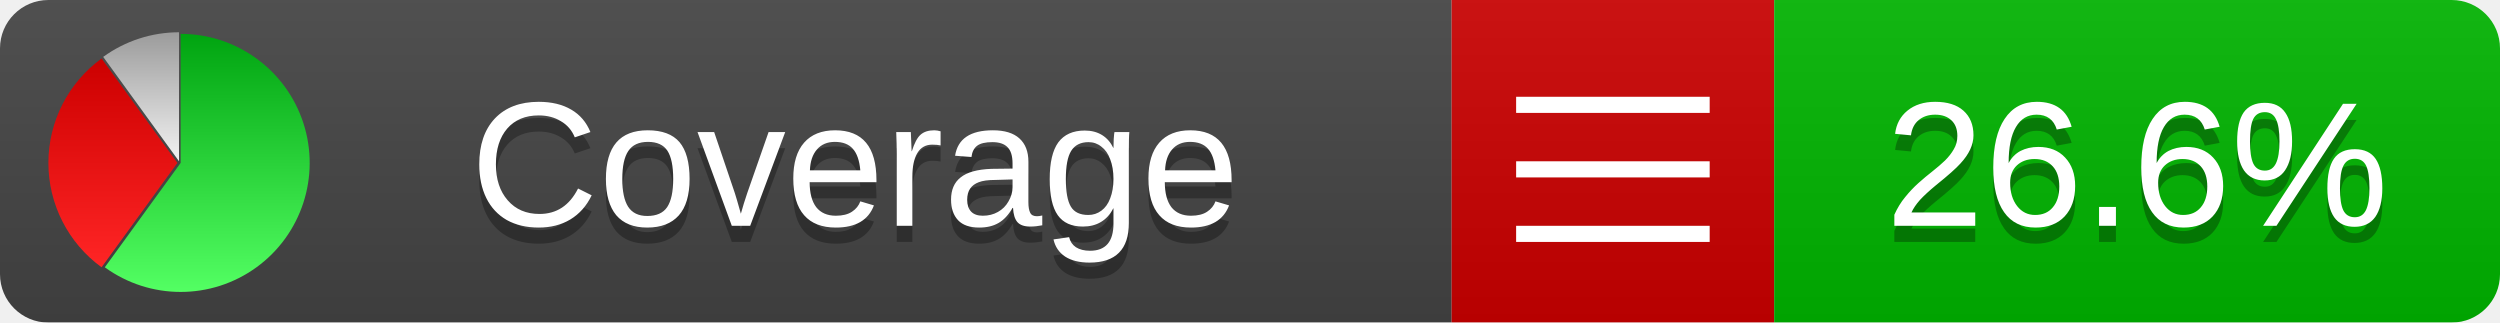
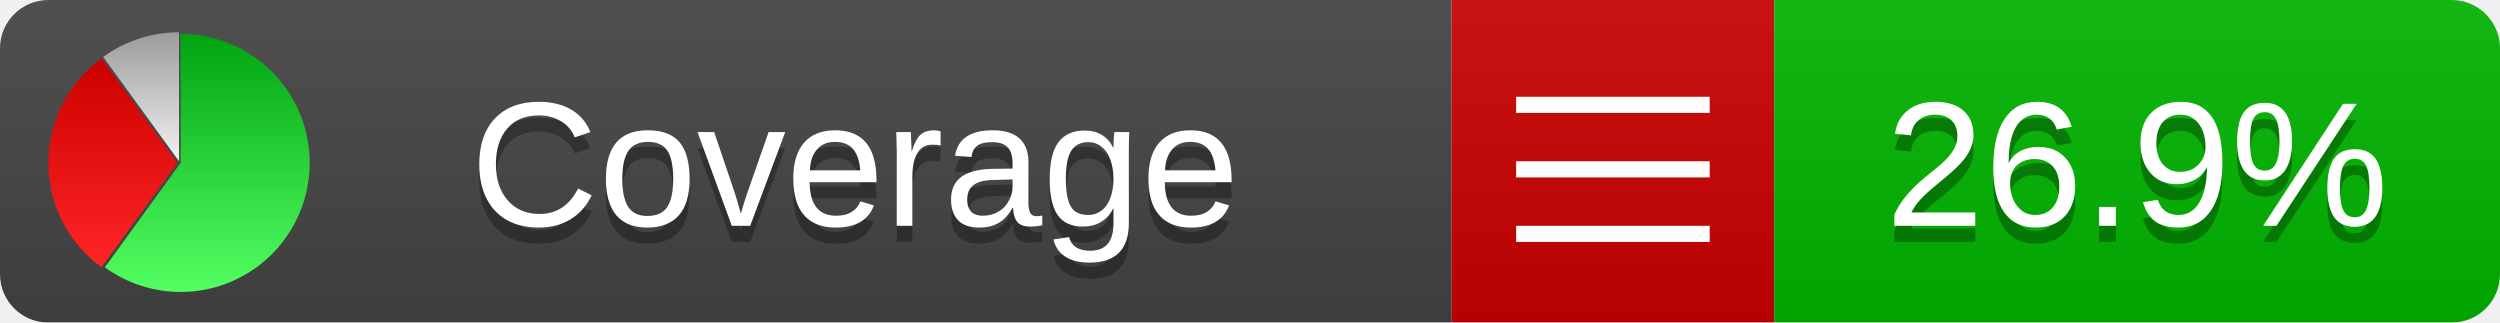
<svg xmlns="http://www.w3.org/2000/svg" xmlns:xlink="http://www.w3.org/1999/xlink" width="155" height="20">
  <style type="text/css">
          
            @keyframes fadeout {
              0 % { visibility: visible; opacity: 1; }
              40% { visibility: visible; opacity: 1; }
              50% { visibility: hidden; opacity: 0; }
              90% { visibility: hidden; opacity: 0; }
              100% { visibility: visible; opacity: 1; }
            }
            @keyframes fadein {
              0% { visibility: hidden; opacity: 0; }
              40% { visibility: hidden; opacity: 0; }
              50% { visibility: visible; opacity: 1; }
              90% { visibility: visible; opacity: 1; }
              100% { visibility: hidden; opacity: 0; }
            }
            .linecoverage {
                animation-duration: 10s;
                animation-name: fadeout;
                animation-iteration-count: infinite;
            }
            .branchcoverage {
                animation-duration: 10s;
                animation-name: fadein;
                animation-iteration-count: infinite;
            }
          
    </style>
  <defs>
    <linearGradient id="gradient" x2="0" y2="100%">
      <stop offset="0" stop-color="#bbb" stop-opacity=".1" />
      <stop offset="1" stop-opacity=".1" />
    </linearGradient>
    <linearGradient id="green" x2="0" y2="100%">
      <stop offset="0" stop-color="#00A410" />
      <stop offset="1" stop-color="#53FF63" />
    </linearGradient>
    <linearGradient id="red" x2="0" y2="100%">
      <stop offset="0" stop-color="#C00" />
      <stop offset="1" stop-color="#FF2525" />
    </linearGradient>
    <linearGradient id="gray" x2="0" y2="100%">
      <stop offset="0" stop-color="#9B9B9B" />
      <stop offset="1" stop-color="#F3F3F3" />
    </linearGradient>
    <mask id="mask">
      <rect width="155" height="20" rx="3" fill="#fff" />
    </mask>
    <g id="icon">
      <path style="fill:url(#green);" d="M205,202.5 l0,-200 a200,200 0 1,1 -117.558,361.803 z" />
      <path style="fill:url(#red);" d="M200,202.5 l-117.558,161.803 a200,200 0 0,1 0,-323.607 z" />
      <path style="fill:url(#gray);" d="M202.5,200 l-117.558,-161.803 a200,200 0 0,1 117.558,-38.196 z" />
    </g>
  </defs>
  <g mask="url(#mask)">
    <rect x="0" y="0" width="90" height="20" fill="#444" />
    <rect x="90" y="0" width="20" height="20" fill="#c00" />
    <rect x="110" y="0" width="45" height="20" fill="#00B600" />
    <rect x="0" y="0" width="155" height="20" fill="url(#gradient)" />
  </g>
  <g>
    <path class="" stroke="#fff" d="M94 6.5 h12 M94 10.5 h12 M94 14.5 h12" />
  </g>
  <g fill="#fff" text-anchor="middle" font-family="Verdana,Arial,Geneva,sans-serif" font-size="11">
    <a xlink:href="https://github.com/danielpalme/ReportGenerator" target="_top">
      <use xlink:href="#icon" transform="translate(3,2) scale(.04)" />
    </a>
    <text x="53" y="15" fill="#010101" fill-opacity=".3">Coverage</text>
    <text x="53" y="14" fill="#fff">Coverage</text>
-     <text class="" x="132.5" y="15" fill="#010101" fill-opacity=".3">26.6%</text>
-     <text class="" x="132.5" y="14">26.6%</text>
+     <text class="" x="132.5" y="15" fill="#010101" fill-opacity=".3">26.9%</text>
+     <text class="" x="132.5" y="14">26.9%</text>
  </g>
  <g>
    <rect class="" x="90" y="0" width="65" height="20" fill-opacity="0" />
  </g>
</svg>
